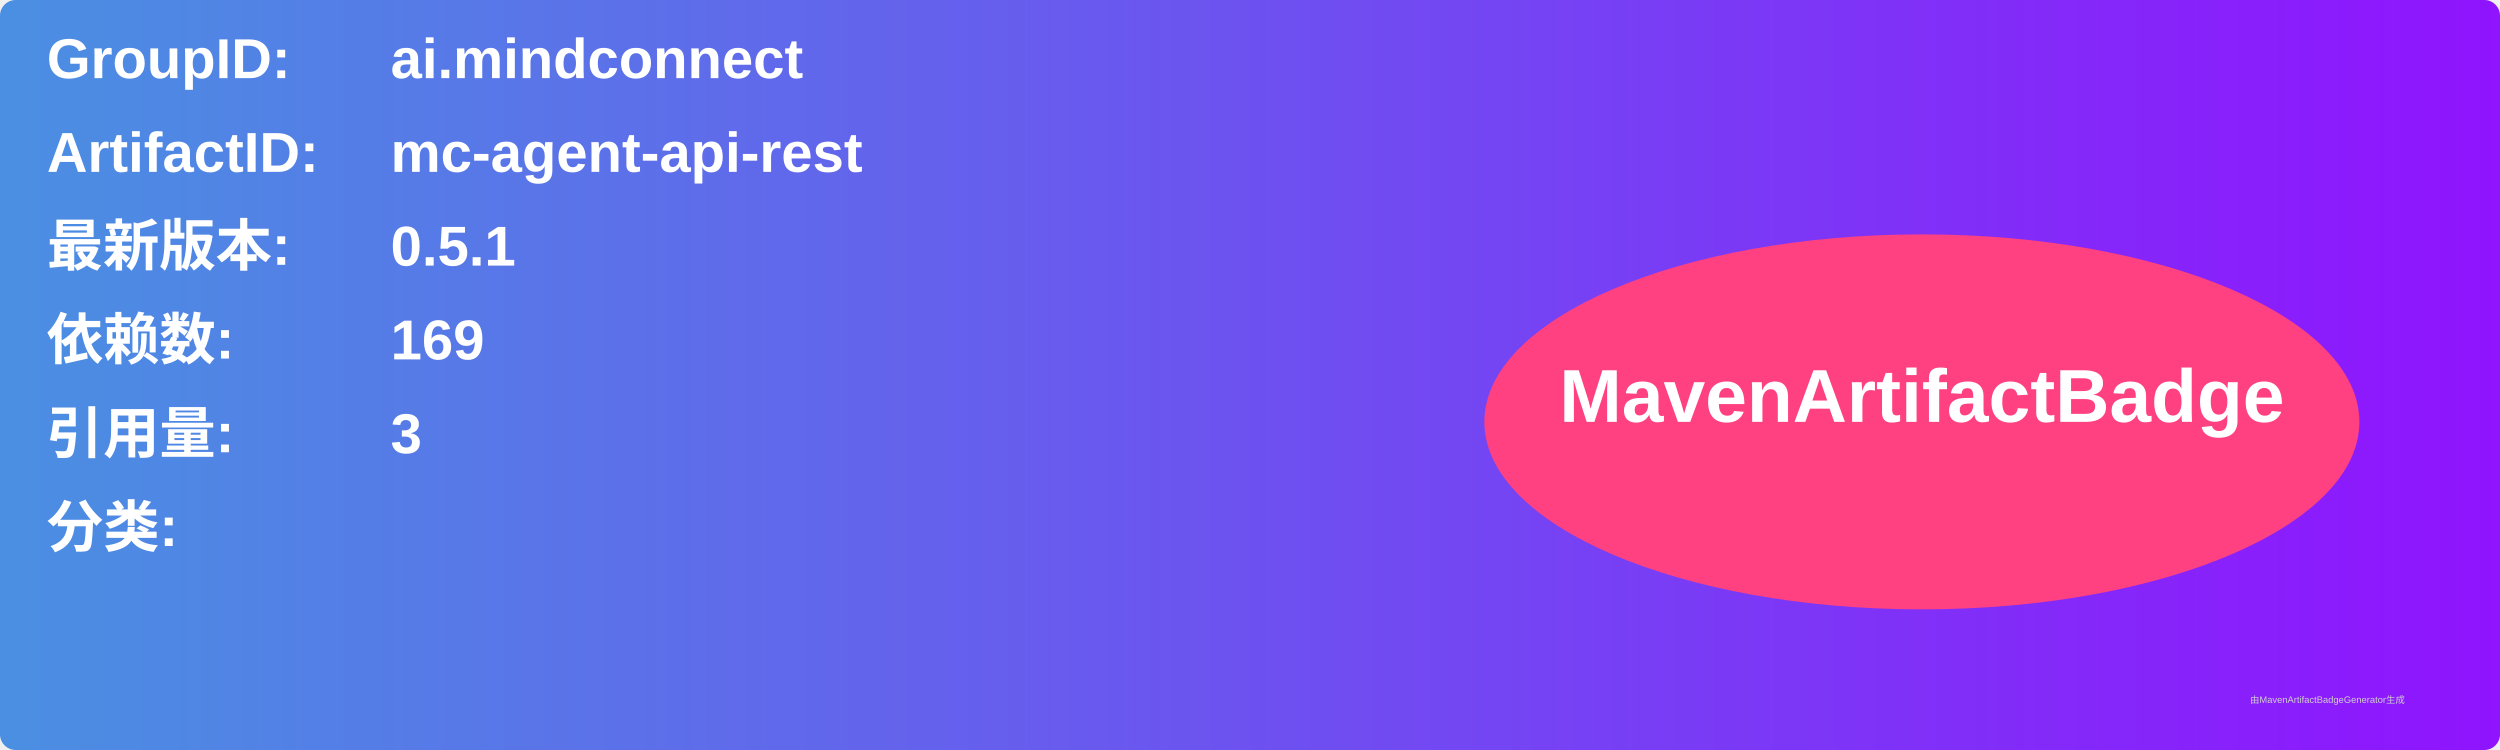
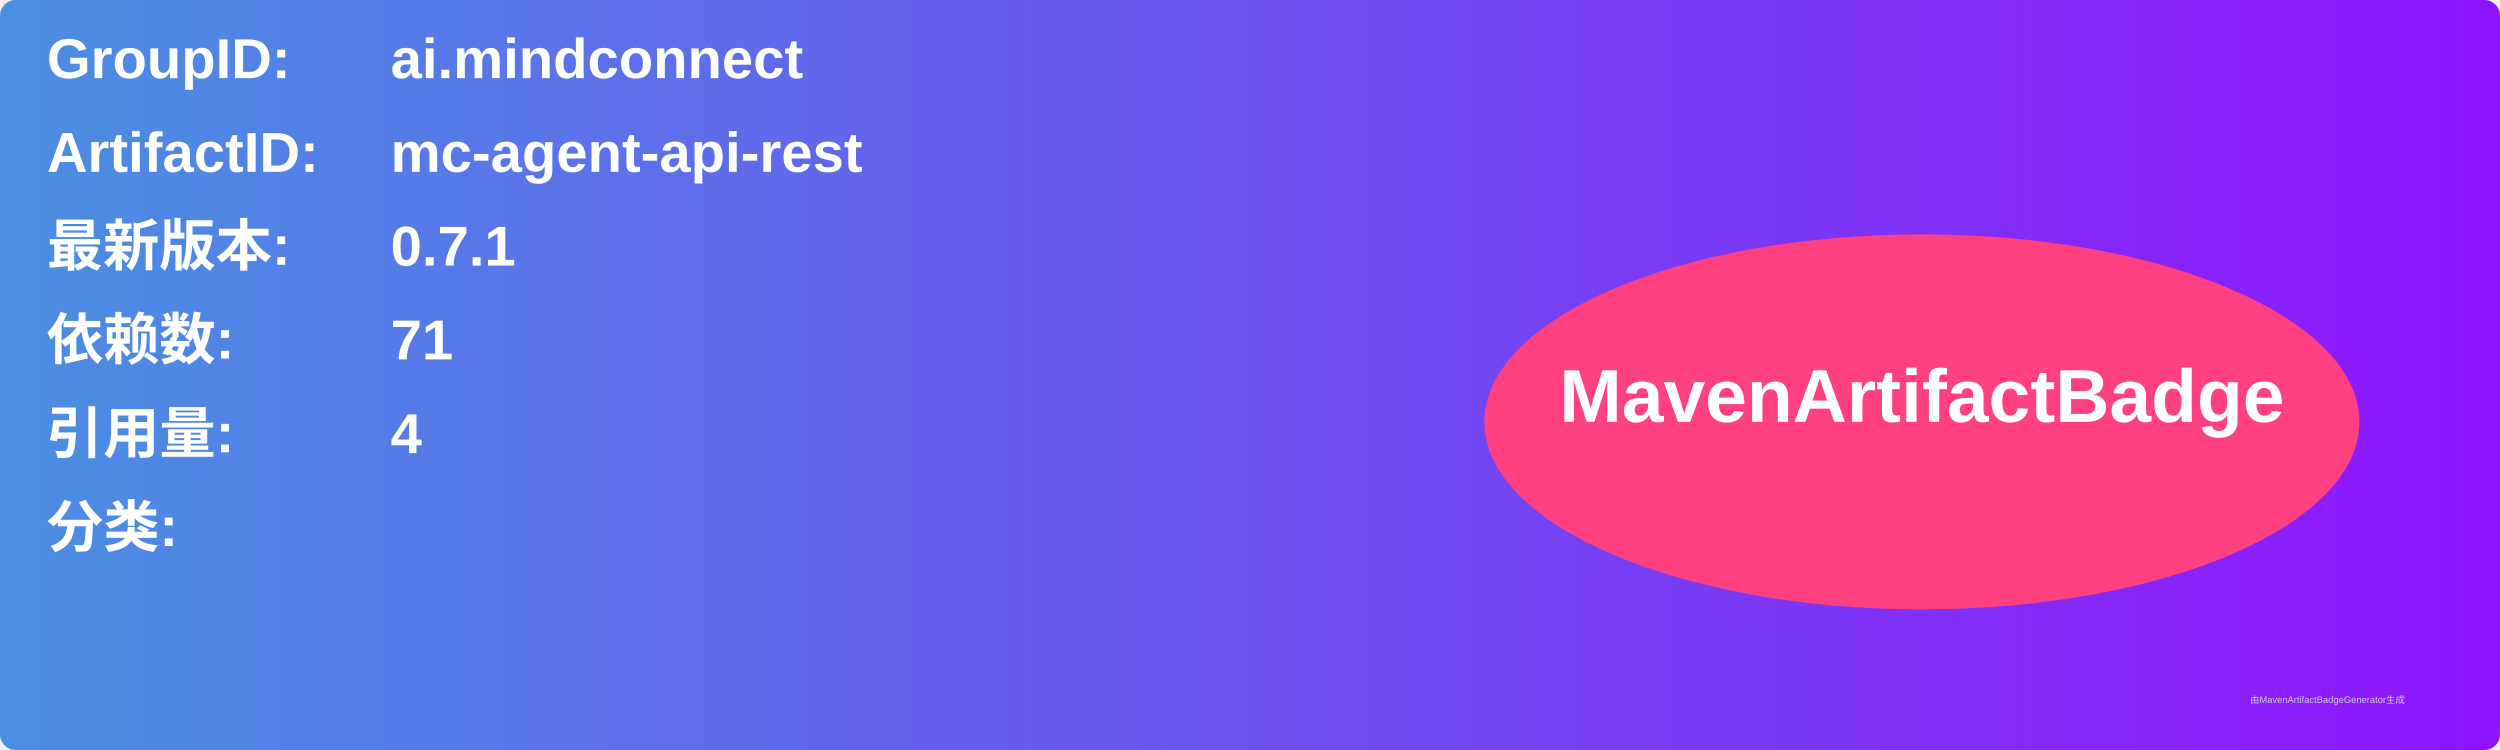
<svg xmlns="http://www.w3.org/2000/svg" width="800" height="240" viewBox="0 0 800 240">
  <linearGradient id="grad" x1="0%" y1="0%" x2="100%" y2="0%">
    <stop offset="0%" stop-color="#4a90e2" />
    <stop offset="100%" stop-color="#9013fe" />
  </linearGradient>
  <rect width="100%" height="100%" rx="5" ry="5" fill="url(#grad)" />
  <g transform="translate(15, 15)">
    <text x="0" y="10" font-family="Arial" font-size="18" fill="white" font-weight="bold" width="260">GroupID:</text>
    <text x="110" y="10" font-family="Arial" font-size="18" fill="white" font-weight="bold" width="460">ai.mindconnect</text>
    <text x="0" y="40" font-family="Arial" font-size="18" fill="white" font-weight="bold" width="260">ArtifactID:</text>
    <text x="110" y="40" font-family="Arial" font-size="18" fill="white" font-weight="bold" width="460">mc-agent-api-rest</text>
    <text x="0" y="70" font-family="Arial" font-size="18" fill="white" font-weight="bold">最新版本:</text>
    <text x="110" y="70" font-family="Arial" font-size="18" fill="white" font-weight="bold">
-       <tspan font-weight="bold">0.5.1</tspan>
+       <tspan font-weight="bold">0.7.1</tspan>
    </text>
    <text x="0" y="100" font-family="Arial" font-size="18" fill="white" font-weight="bold">依赖数: </text>
    <text x="110" y="100" font-family="Arial" font-size="18" fill="white">
-       <tspan font-weight="bold">169</tspan>
+       <tspan font-weight="bold">71</tspan>
    </text>
    <text x="0" y="130" font-family="Arial" font-size="18" fill="white" font-weight="bold">引用量: </text>
    <text x="110" y="130" font-family="Arial" font-size="18" fill="white">
-       <tspan font-weight="bold">3</tspan>
+       <tspan font-weight="bold">4</tspan>
    </text>
    <text x="0" y="160" font-family="Arial" font-size="18" fill="white" font-weight="bold">分类:</text>
    <text x="10" y="190" font-family="Arial" font-size="10" fill="white">
      <tspan font-weight="bold" />
    </text>
    <ellipse cx="600" cy="120" rx="140" ry="60" fill="#ff4081" />
    <text x="600" y="120" text-anchor="middle" font-family="Arial" font-size="24" fill="white" font-weight="bold">MavenArtifactBadge</text>
  </g>
  <text x="720" y="225" font-family="Arial" font-size="3" fill="#d0d0d0">由MavenArtifactBadgeGenerator生成</text>
</svg>
